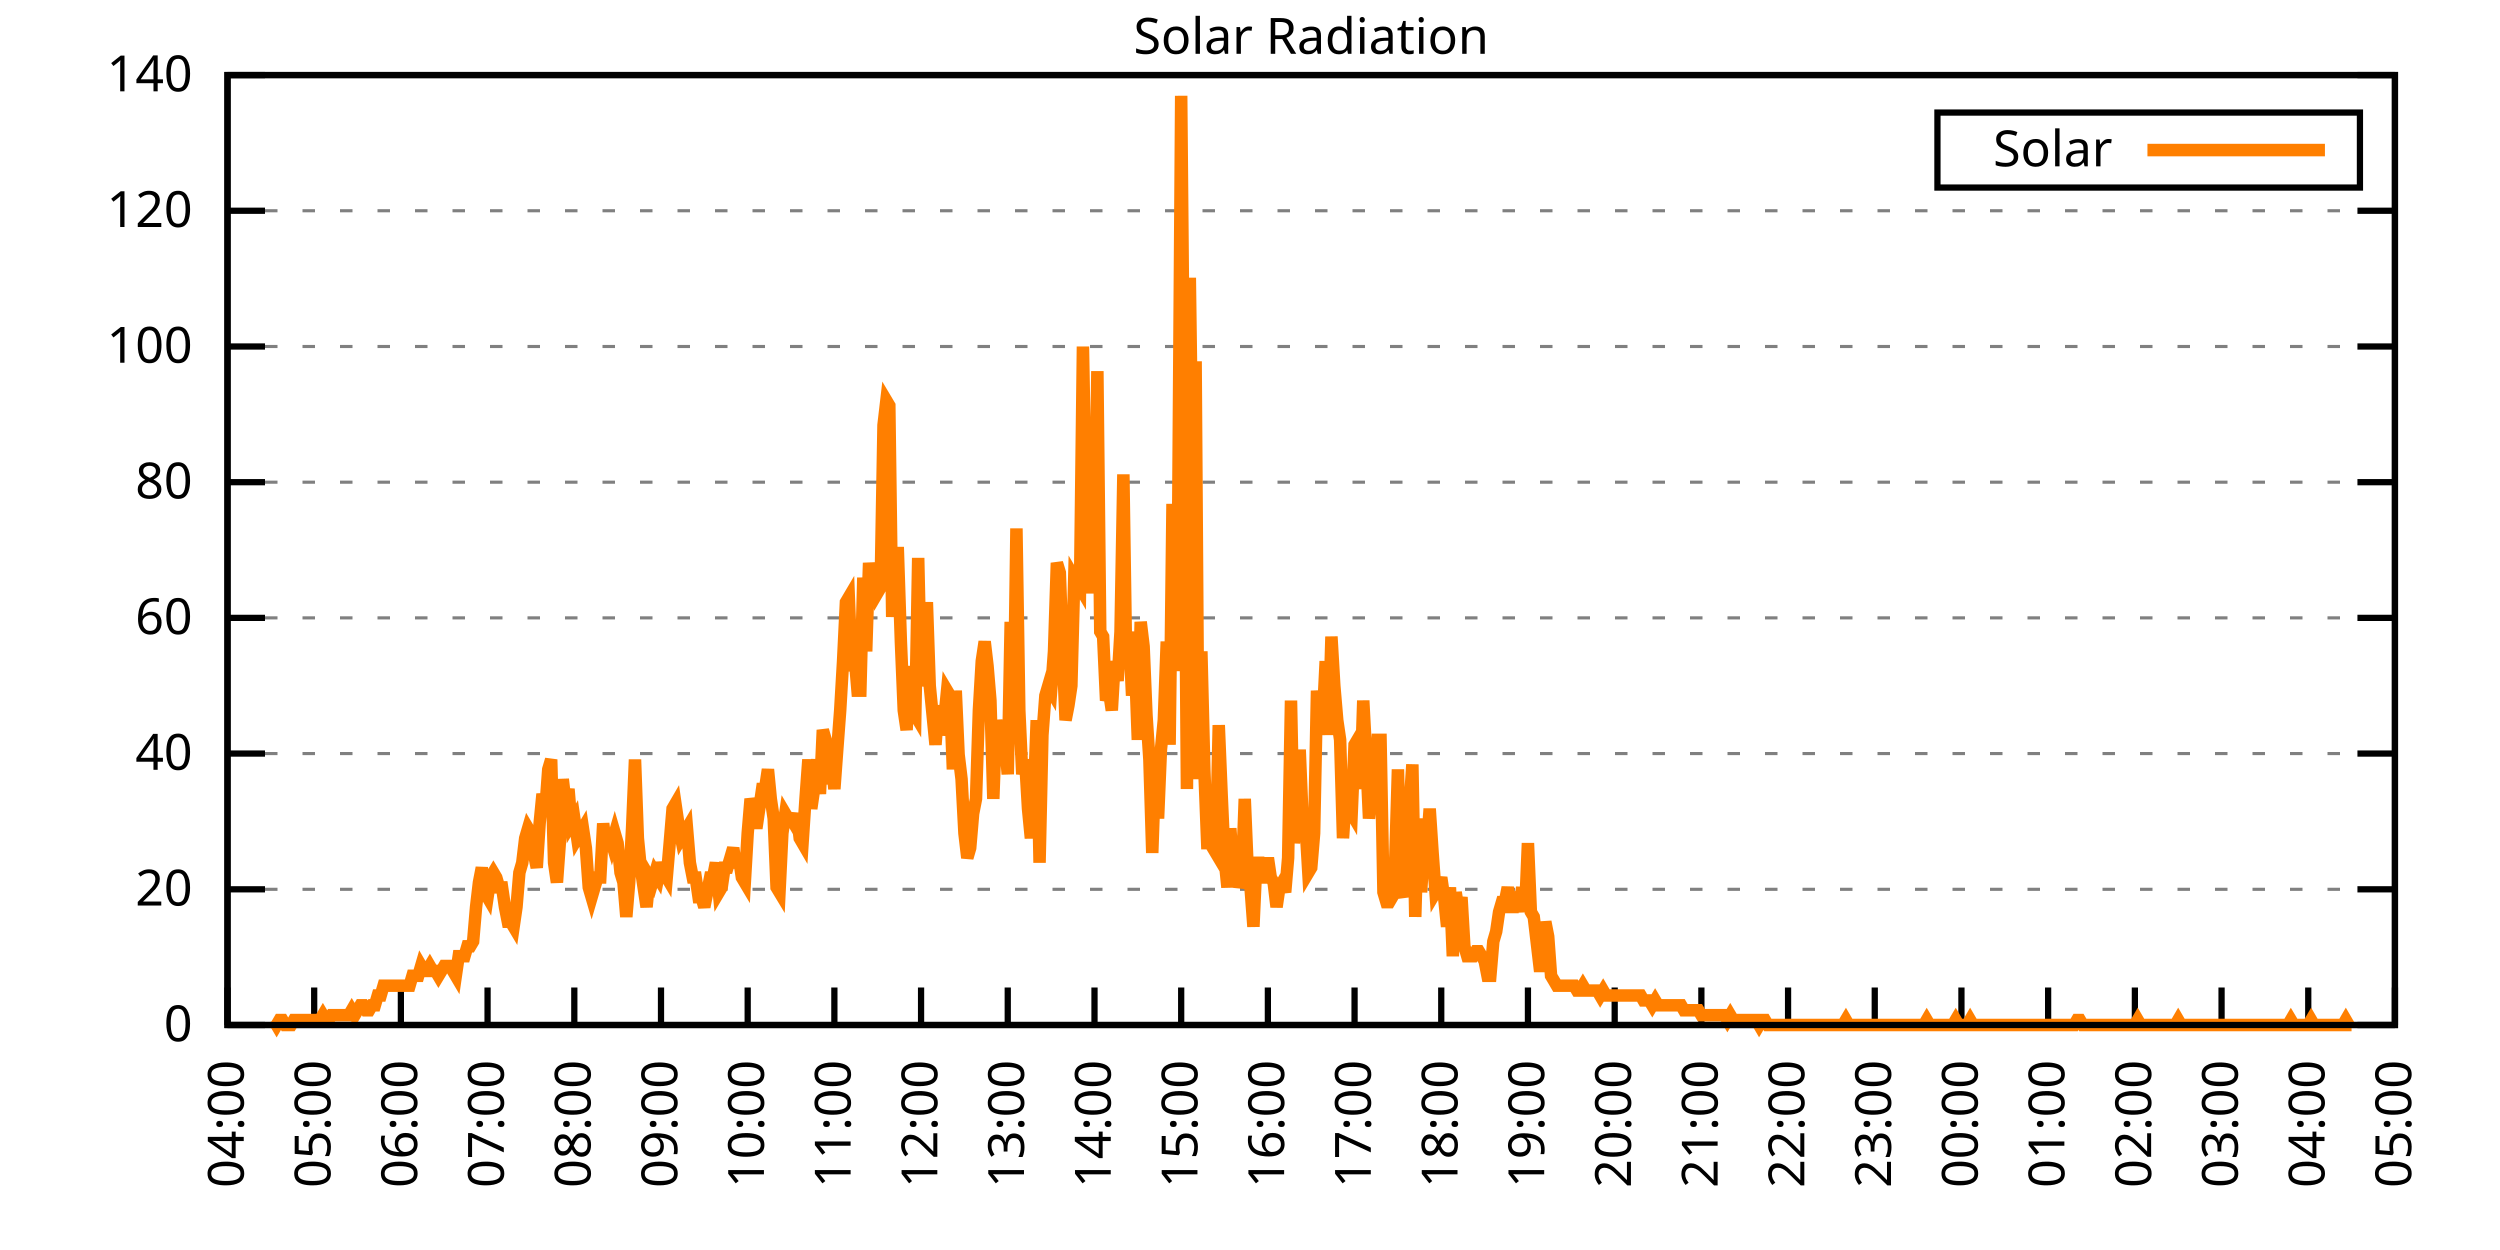
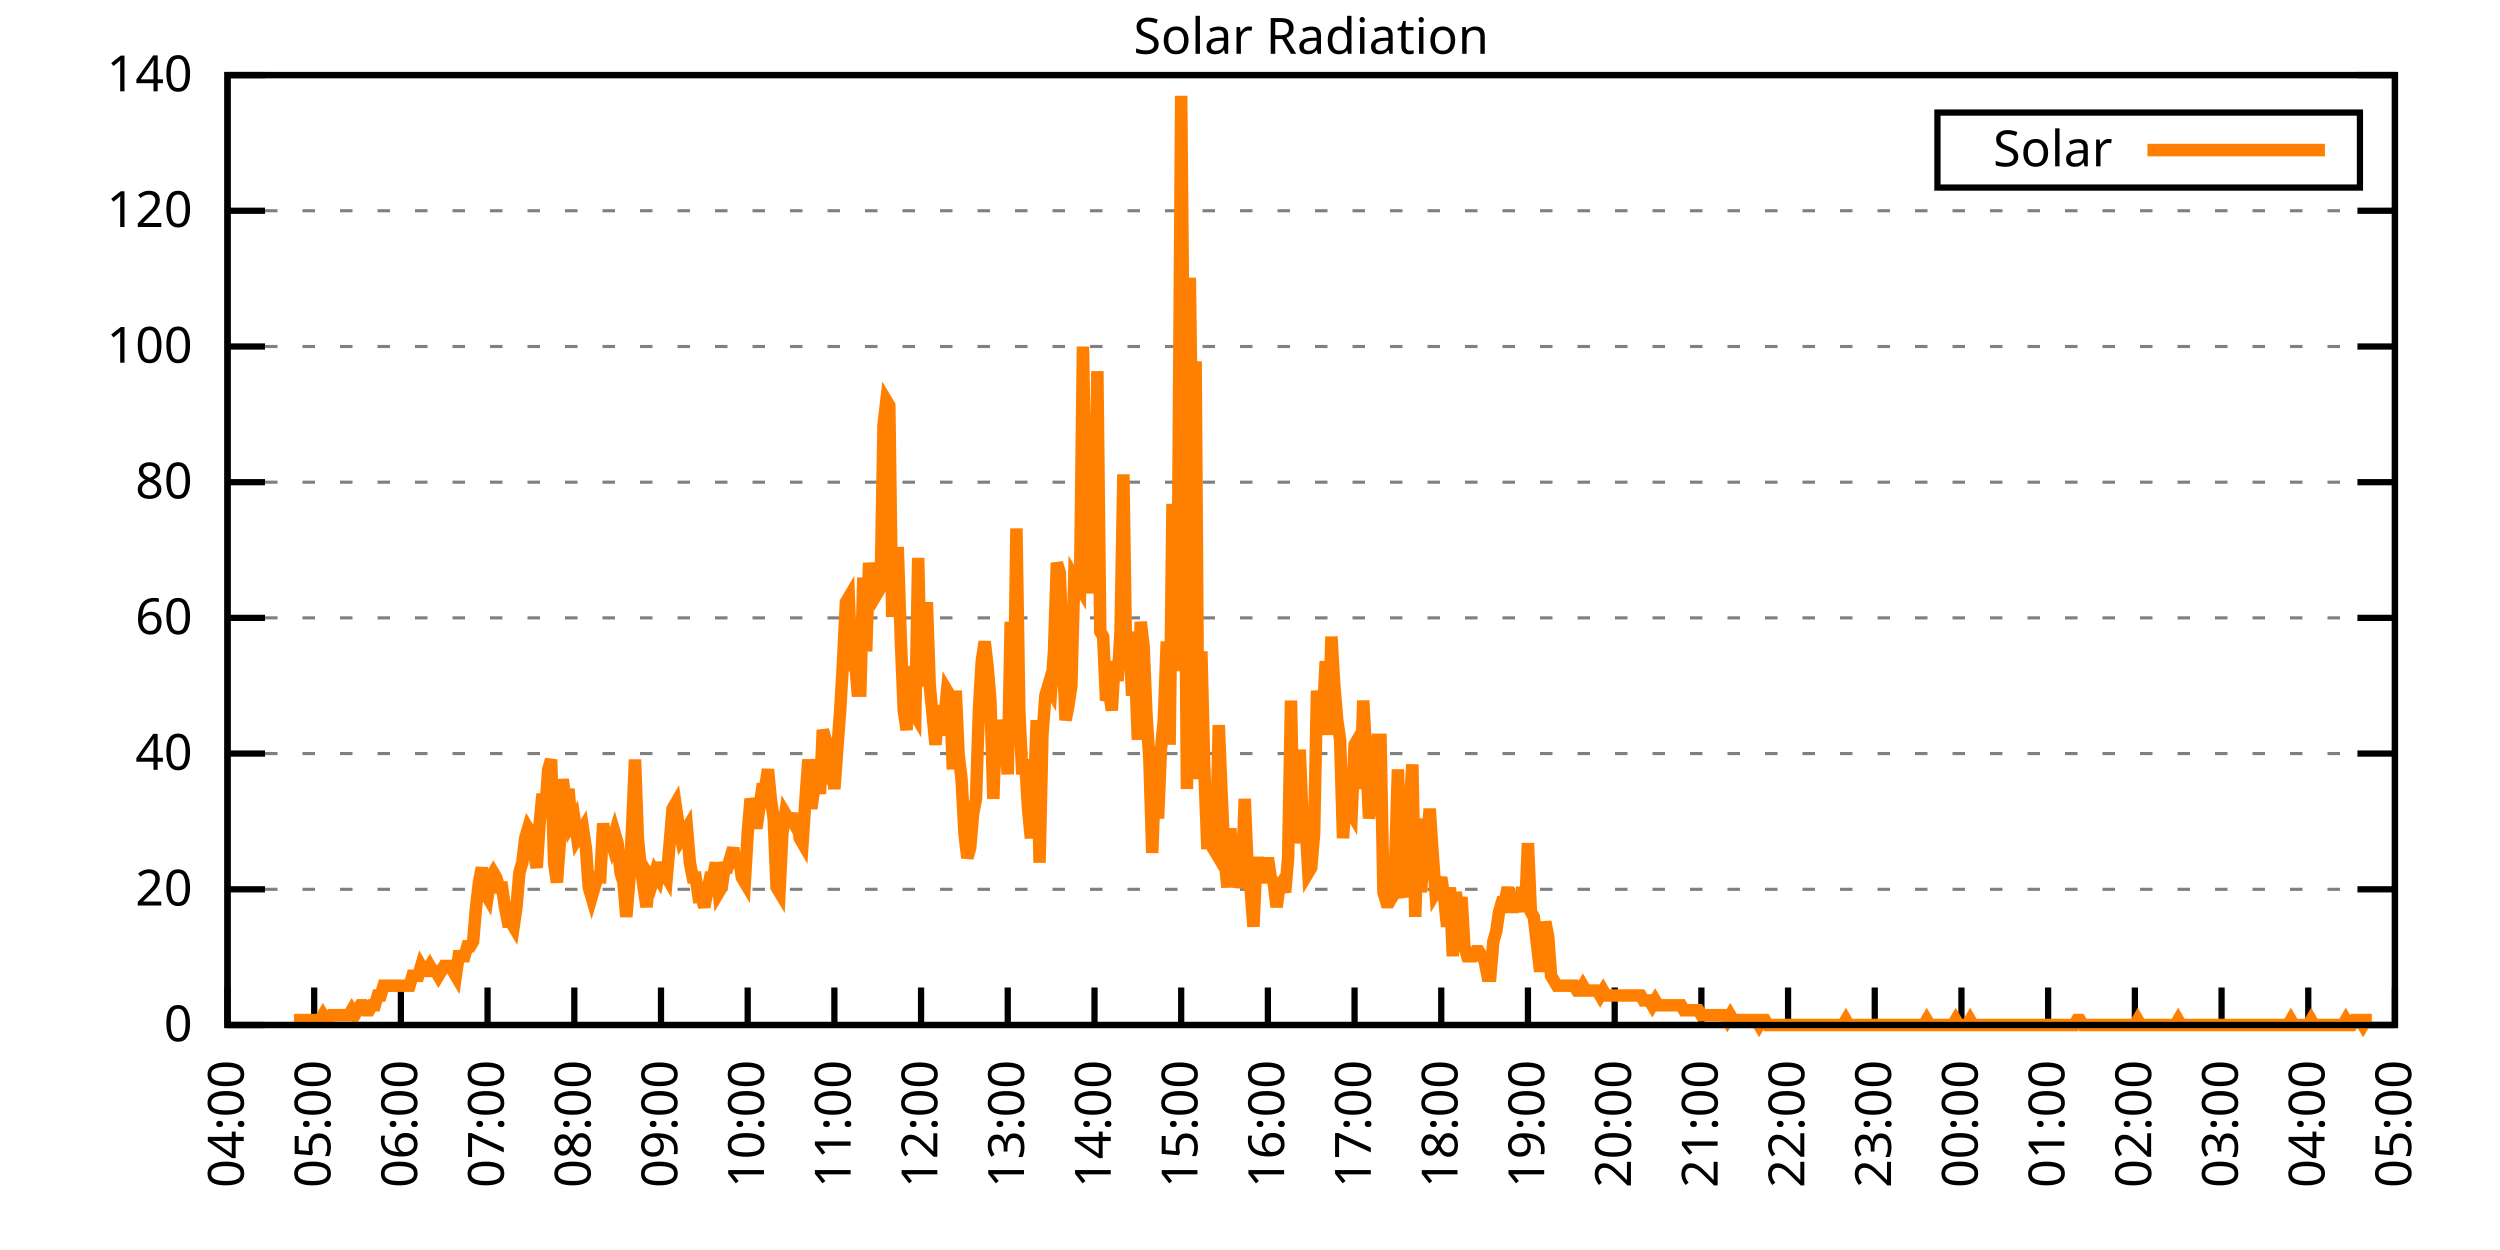
<svg xmlns="http://www.w3.org/2000/svg" xmlns:xlink="http://www.w3.org/1999/xlink" width="400" height="200" viewBox="0 0 400 200">
  <g id="gnuplot_canvas">
    <rect x="0" y="0" width="400" height="200" fill="none" />
    <defs>
      <circle id="gpDot" r="0.5" stroke-width="0.5" stroke="currentColor" />
      <path id="gpPt0" stroke-width="0.333" stroke="currentColor" d="M-1,0 h2 M0,-1 v2" />
      <path id="gpPt1" stroke-width="0.333" stroke="currentColor" d="M-1,-1 L1,1 M1,-1 L-1,1" />
      <path id="gpPt2" stroke-width="0.333" stroke="currentColor" d="M-1,0 L1,0 M0,-1 L0,1 M-1,-1 L1,1 M-1,1 L1,-1" />
      <rect id="gpPt3" stroke-width="0.333" stroke="currentColor" x="-1" y="-1" width="2" height="2" />
      <rect id="gpPt4" stroke-width="0.333" stroke="currentColor" fill="currentColor" x="-1" y="-1" width="2" height="2" />
      <circle id="gpPt5" stroke-width="0.333" stroke="currentColor" cx="0" cy="0" r="1" />
      <use xlink:href="#gpPt5" id="gpPt6" fill="currentColor" stroke="none" />
      <path id="gpPt7" stroke-width="0.333" stroke="currentColor" d="M0,-1.33 L-1.33,0.67 L1.33,0.67 z" />
      <use xlink:href="#gpPt7" id="gpPt8" fill="currentColor" stroke="none" />
      <use xlink:href="#gpPt7" id="gpPt9" stroke="currentColor" transform="rotate(180)" />
      <use xlink:href="#gpPt9" id="gpPt10" fill="currentColor" stroke="none" />
      <use xlink:href="#gpPt3" id="gpPt11" stroke="currentColor" transform="rotate(45)" />
      <use xlink:href="#gpPt11" id="gpPt12" fill="currentColor" stroke="none" />
      <path id="gpPt13" stroke-width="0.333" stroke="currentColor" d="M0,1.330 L1.265,0.411 L0.782,-1.067 L-0.782,-1.076 L-1.265,0.411 z" />
      <use xlink:href="#gpPt13" id="gpPt14" fill="currentColor" stroke="none" />
      <filter id="textbox" filterUnits="objectBoundingBox" x="0" y="0" height="1" width="1">
        <feFlood flood-color="white" flood-opacity="1" result="bgnd" />
        <feComposite in="SourceGraphic" in2="bgnd" operator="atop" />
      </filter>
      <filter id="greybox" filterUnits="objectBoundingBox" x="0" y="0" height="1" width="1">
        <feFlood flood-color="lightgrey" flood-opacity="1" result="grey" />
        <feComposite in="SourceGraphic" in2="grey" operator="atop" />
      </filter>
    </defs>
    <g fill="none" color="white" stroke="currentColor" stroke-width="1.00" stroke-linecap="butt" stroke-linejoin="miter">
</g>
    <g fill="none" color="black" stroke="currentColor" stroke-width="1.00" stroke-linecap="butt" stroke-linejoin="miter">
      <g stroke="none" shape-rendering="crispEdges">
        <polygon fill="rgb(255, 255, 255)" points="36.40,164.00 383.18,164.00 383.18,12.02 36.40,12.02 " />
      </g>
    </g>
    <g fill="none" color="black" stroke="currentColor" stroke-width="1.00" stroke-linecap="butt" stroke-linejoin="miter">
</g>
    <g fill="none" color="black" stroke="black" stroke-width="0.50" stroke-linecap="butt" stroke-linejoin="miter">
</g>
    <g fill="none" color="gray" stroke="currentColor" stroke-width="0.50" stroke-linecap="butt" stroke-linejoin="miter">
      <path stroke="gray" stroke-dasharray="2,4" class="gridline" d="M36.40,164.00 L383.19,164.00  " />
    </g>
    <g fill="none" color="gray" stroke="gray" stroke-width="1.00" stroke-linecap="butt" stroke-linejoin="miter">
</g>
    <g fill="none" color="black" stroke="currentColor" stroke-width="1.00" stroke-linecap="butt" stroke-linejoin="miter">
      <path stroke="black" d="M36.40,164.00 L42.40,164.00 M383.19,164.00 L377.19,164.00  " />
      <g transform="translate(30.80,166.60)" stroke="none" fill="black" font-family="Sans" font-size="8.00" text-anchor="end">
        <text>
          <tspan font-family="Sans"> 0</tspan>
        </text>
      </g>
    </g>
    <g fill="none" color="black" stroke="currentColor" stroke-width="1.00" stroke-linecap="butt" stroke-linejoin="miter">
</g>
    <g fill="none" color="black" stroke="black" stroke-width="0.50" stroke-linecap="butt" stroke-linejoin="miter">
</g>
    <g fill="none" color="gray" stroke="currentColor" stroke-width="0.50" stroke-linecap="butt" stroke-linejoin="miter">
      <path stroke="gray" stroke-dasharray="2,4" class="gridline" d="M36.40,142.29 L383.19,142.29  " />
    </g>
    <g fill="none" color="gray" stroke="gray" stroke-width="1.00" stroke-linecap="butt" stroke-linejoin="miter">
</g>
    <g fill="none" color="black" stroke="currentColor" stroke-width="1.00" stroke-linecap="butt" stroke-linejoin="miter">
      <path stroke="black" d="M36.40,142.29 L42.40,142.29 M383.19,142.29 L377.19,142.29  " />
      <g transform="translate(30.80,144.89)" stroke="none" fill="black" font-family="Sans" font-size="8.00" text-anchor="end">
        <text>
          <tspan font-family="Sans"> 20</tspan>
        </text>
      </g>
    </g>
    <g fill="none" color="black" stroke="currentColor" stroke-width="1.00" stroke-linecap="butt" stroke-linejoin="miter">
</g>
    <g fill="none" color="black" stroke="black" stroke-width="0.50" stroke-linecap="butt" stroke-linejoin="miter">
</g>
    <g fill="none" color="gray" stroke="currentColor" stroke-width="0.50" stroke-linecap="butt" stroke-linejoin="miter">
      <path stroke="gray" stroke-dasharray="2,4" class="gridline" d="M36.40,120.57 L383.19,120.57  " />
    </g>
    <g fill="none" color="gray" stroke="gray" stroke-width="1.00" stroke-linecap="butt" stroke-linejoin="miter">
</g>
    <g fill="none" color="black" stroke="currentColor" stroke-width="1.00" stroke-linecap="butt" stroke-linejoin="miter">
      <path stroke="black" d="M36.40,120.57 L42.40,120.57 M383.19,120.57 L377.19,120.57  " />
      <g transform="translate(30.80,123.17)" stroke="none" fill="black" font-family="Sans" font-size="8.00" text-anchor="end">
        <text>
          <tspan font-family="Sans"> 40</tspan>
        </text>
      </g>
    </g>
    <g fill="none" color="black" stroke="currentColor" stroke-width="1.00" stroke-linecap="butt" stroke-linejoin="miter">
</g>
    <g fill="none" color="black" stroke="black" stroke-width="0.50" stroke-linecap="butt" stroke-linejoin="miter">
</g>
    <g fill="none" color="gray" stroke="currentColor" stroke-width="0.50" stroke-linecap="butt" stroke-linejoin="miter">
      <path stroke="gray" stroke-dasharray="2,4" class="gridline" d="M36.40,98.86 L383.19,98.86  " />
    </g>
    <g fill="none" color="gray" stroke="gray" stroke-width="1.00" stroke-linecap="butt" stroke-linejoin="miter">
</g>
    <g fill="none" color="black" stroke="currentColor" stroke-width="1.00" stroke-linecap="butt" stroke-linejoin="miter">
      <path stroke="black" d="M36.40,98.86 L42.40,98.86 M383.19,98.86 L377.19,98.86  " />
      <g transform="translate(30.80,101.46)" stroke="none" fill="black" font-family="Sans" font-size="8.00" text-anchor="end">
        <text>
          <tspan font-family="Sans"> 60</tspan>
        </text>
      </g>
    </g>
    <g fill="none" color="black" stroke="currentColor" stroke-width="1.00" stroke-linecap="butt" stroke-linejoin="miter">
</g>
    <g fill="none" color="black" stroke="black" stroke-width="0.50" stroke-linecap="butt" stroke-linejoin="miter">
</g>
    <g fill="none" color="gray" stroke="currentColor" stroke-width="0.50" stroke-linecap="butt" stroke-linejoin="miter">
      <path stroke="gray" stroke-dasharray="2,4" class="gridline" d="M36.40,77.15 L383.19,77.15  " />
    </g>
    <g fill="none" color="gray" stroke="gray" stroke-width="1.00" stroke-linecap="butt" stroke-linejoin="miter">
</g>
    <g fill="none" color="black" stroke="currentColor" stroke-width="1.00" stroke-linecap="butt" stroke-linejoin="miter">
      <path stroke="black" d="M36.40,77.15 L42.40,77.15 M383.19,77.15 L377.19,77.15  " />
      <g transform="translate(30.80,79.75)" stroke="none" fill="black" font-family="Sans" font-size="8.00" text-anchor="end">
        <text>
          <tspan font-family="Sans"> 80</tspan>
        </text>
      </g>
    </g>
    <g fill="none" color="black" stroke="currentColor" stroke-width="1.00" stroke-linecap="butt" stroke-linejoin="miter">
</g>
    <g fill="none" color="black" stroke="black" stroke-width="0.50" stroke-linecap="butt" stroke-linejoin="miter">
</g>
    <g fill="none" color="gray" stroke="currentColor" stroke-width="0.50" stroke-linecap="butt" stroke-linejoin="miter">
      <path stroke="gray" stroke-dasharray="2,4" class="gridline" d="M36.40,55.44 L383.19,55.44  " />
    </g>
    <g fill="none" color="gray" stroke="gray" stroke-width="1.00" stroke-linecap="butt" stroke-linejoin="miter">
</g>
    <g fill="none" color="black" stroke="currentColor" stroke-width="1.00" stroke-linecap="butt" stroke-linejoin="miter">
      <path stroke="black" d="M36.40,55.44 L42.40,55.44 M383.19,55.44 L377.19,55.44  " />
      <g transform="translate(30.80,58.04)" stroke="none" fill="black" font-family="Sans" font-size="8.00" text-anchor="end">
        <text>
          <tspan font-family="Sans"> 100</tspan>
        </text>
      </g>
    </g>
    <g fill="none" color="black" stroke="currentColor" stroke-width="1.00" stroke-linecap="butt" stroke-linejoin="miter">
</g>
    <g fill="none" color="black" stroke="black" stroke-width="0.50" stroke-linecap="butt" stroke-linejoin="miter">
</g>
    <g fill="none" color="gray" stroke="currentColor" stroke-width="0.50" stroke-linecap="butt" stroke-linejoin="miter">
      <path stroke="gray" stroke-dasharray="2,4" class="gridline" d="M36.40,33.72 L383.19,33.72  " />
    </g>
    <g fill="none" color="gray" stroke="gray" stroke-width="1.00" stroke-linecap="butt" stroke-linejoin="miter">
</g>
    <g fill="none" color="black" stroke="currentColor" stroke-width="1.00" stroke-linecap="butt" stroke-linejoin="miter">
      <path stroke="black" d="M36.40,33.72 L42.40,33.72 M383.19,33.72 L377.19,33.72  " />
      <g transform="translate(30.80,36.32)" stroke="none" fill="black" font-family="Sans" font-size="8.00" text-anchor="end">
        <text>
          <tspan font-family="Sans"> 120</tspan>
        </text>
      </g>
    </g>
    <g fill="none" color="black" stroke="currentColor" stroke-width="1.00" stroke-linecap="butt" stroke-linejoin="miter">
</g>
    <g fill="none" color="black" stroke="black" stroke-width="0.50" stroke-linecap="butt" stroke-linejoin="miter">
</g>
    <g fill="none" color="gray" stroke="currentColor" stroke-width="0.50" stroke-linecap="butt" stroke-linejoin="miter">
      <path stroke="gray" stroke-dasharray="2,4" class="gridline" d="M36.40,12.01 L383.19,12.01  " />
    </g>
    <g fill="none" color="gray" stroke="gray" stroke-width="1.00" stroke-linecap="butt" stroke-linejoin="miter">
</g>
    <g fill="none" color="black" stroke="currentColor" stroke-width="1.00" stroke-linecap="butt" stroke-linejoin="miter">
      <path stroke="black" d="M36.40,12.01 L42.40,12.01 M383.19,12.01 L377.19,12.01  " />
      <g transform="translate(30.80,14.61)" stroke="none" fill="black" font-family="Sans" font-size="8.00" text-anchor="end">
        <text>
          <tspan font-family="Sans"> 140</tspan>
        </text>
      </g>
    </g>
    <g fill="none" color="black" stroke="currentColor" stroke-width="1.00" stroke-linecap="butt" stroke-linejoin="miter">
      <path stroke="black" d="M36.40,164.00 L36.40,158.00  " />
      <g transform="translate(39.00,169.60) rotate(270.00)" stroke="none" fill="black" font-family="Sans" font-size="8.00" text-anchor="end">
        <text>
          <tspan font-family="Sans">04:00</tspan>
        </text>
      </g>
    </g>
    <g fill="none" color="black" stroke="currentColor" stroke-width="1.00" stroke-linecap="butt" stroke-linejoin="miter">
      <path stroke="black" d="M50.27,164.00 L50.27,158.00  " />
      <g transform="translate(52.87,169.60) rotate(270.00)" stroke="none" fill="black" font-family="Sans" font-size="8.00" text-anchor="end">
        <text>
          <tspan font-family="Sans">05:00</tspan>
        </text>
      </g>
    </g>
    <g fill="none" color="black" stroke="currentColor" stroke-width="1.00" stroke-linecap="butt" stroke-linejoin="miter">
      <path stroke="black" d="M64.14,164.00 L64.14,158.00  " />
      <g transform="translate(66.74,169.60) rotate(270.00)" stroke="none" fill="black" font-family="Sans" font-size="8.00" text-anchor="end">
        <text>
          <tspan font-family="Sans">06:00</tspan>
        </text>
      </g>
    </g>
    <g fill="none" color="black" stroke="currentColor" stroke-width="1.00" stroke-linecap="butt" stroke-linejoin="miter">
      <path stroke="black" d="M78.01,164.00 L78.01,158.00  " />
      <g transform="translate(80.61,169.60) rotate(270.00)" stroke="none" fill="black" font-family="Sans" font-size="8.00" text-anchor="end">
        <text>
          <tspan font-family="Sans">07:00</tspan>
        </text>
      </g>
    </g>
    <g fill="none" color="black" stroke="currentColor" stroke-width="1.00" stroke-linecap="butt" stroke-linejoin="miter">
      <path stroke="black" d="M91.89,164.00 L91.89,158.00  " />
      <g transform="translate(94.49,169.60) rotate(270.00)" stroke="none" fill="black" font-family="Sans" font-size="8.00" text-anchor="end">
        <text>
          <tspan font-family="Sans">08:00</tspan>
        </text>
      </g>
    </g>
    <g fill="none" color="black" stroke="currentColor" stroke-width="1.00" stroke-linecap="butt" stroke-linejoin="miter">
      <path stroke="black" d="M105.76,164.00 L105.76,158.00  " />
      <g transform="translate(108.36,169.60) rotate(270.00)" stroke="none" fill="black" font-family="Sans" font-size="8.00" text-anchor="end">
        <text>
          <tspan font-family="Sans">09:00</tspan>
        </text>
      </g>
    </g>
    <g fill="none" color="black" stroke="currentColor" stroke-width="1.00" stroke-linecap="butt" stroke-linejoin="miter">
      <path stroke="black" d="M119.63,164.00 L119.63,158.00  " />
      <g transform="translate(122.23,169.60) rotate(270.00)" stroke="none" fill="black" font-family="Sans" font-size="8.00" text-anchor="end">
        <text>
          <tspan font-family="Sans">10:00</tspan>
        </text>
      </g>
    </g>
    <g fill="none" color="black" stroke="currentColor" stroke-width="1.00" stroke-linecap="butt" stroke-linejoin="miter">
      <path stroke="black" d="M133.50,164.00 L133.50,158.00  " />
      <g transform="translate(136.10,169.60) rotate(270.00)" stroke="none" fill="black" font-family="Sans" font-size="8.00" text-anchor="end">
        <text>
          <tspan font-family="Sans">11:00</tspan>
        </text>
      </g>
    </g>
    <g fill="none" color="black" stroke="currentColor" stroke-width="1.00" stroke-linecap="butt" stroke-linejoin="miter">
      <path stroke="black" d="M147.37,164.00 L147.37,158.00  " />
      <g transform="translate(149.97,169.60) rotate(270.00)" stroke="none" fill="black" font-family="Sans" font-size="8.00" text-anchor="end">
        <text>
          <tspan font-family="Sans">12:00</tspan>
        </text>
      </g>
    </g>
    <g fill="none" color="black" stroke="currentColor" stroke-width="1.00" stroke-linecap="butt" stroke-linejoin="miter">
      <path stroke="black" d="M161.24,164.00 L161.24,158.00  " />
      <g transform="translate(163.84,169.60) rotate(270.00)" stroke="none" fill="black" font-family="Sans" font-size="8.00" text-anchor="end">
        <text>
          <tspan font-family="Sans">13:00</tspan>
        </text>
      </g>
    </g>
    <g fill="none" color="black" stroke="currentColor" stroke-width="1.00" stroke-linecap="butt" stroke-linejoin="miter">
      <path stroke="black" d="M175.12,164.00 L175.12,158.00  " />
      <g transform="translate(177.72,169.60) rotate(270.00)" stroke="none" fill="black" font-family="Sans" font-size="8.00" text-anchor="end">
        <text>
          <tspan font-family="Sans">14:00</tspan>
        </text>
      </g>
    </g>
    <g fill="none" color="black" stroke="currentColor" stroke-width="1.00" stroke-linecap="butt" stroke-linejoin="miter">
      <path stroke="black" d="M188.99,164.00 L188.99,158.00  " />
      <g transform="translate(191.59,169.60) rotate(270.00)" stroke="none" fill="black" font-family="Sans" font-size="8.00" text-anchor="end">
        <text>
          <tspan font-family="Sans">15:00</tspan>
        </text>
      </g>
    </g>
    <g fill="none" color="black" stroke="currentColor" stroke-width="1.00" stroke-linecap="butt" stroke-linejoin="miter">
      <path stroke="black" d="M202.86,164.00 L202.86,158.00  " />
      <g transform="translate(205.46,169.60) rotate(270.00)" stroke="none" fill="black" font-family="Sans" font-size="8.00" text-anchor="end">
        <text>
          <tspan font-family="Sans">16:00</tspan>
        </text>
      </g>
    </g>
    <g fill="none" color="black" stroke="currentColor" stroke-width="1.00" stroke-linecap="butt" stroke-linejoin="miter">
      <path stroke="black" d="M216.73,164.00 L216.73,158.00  " />
      <g transform="translate(219.33,169.60) rotate(270.00)" stroke="none" fill="black" font-family="Sans" font-size="8.00" text-anchor="end">
        <text>
          <tspan font-family="Sans">17:00</tspan>
        </text>
      </g>
    </g>
    <g fill="none" color="black" stroke="currentColor" stroke-width="1.00" stroke-linecap="butt" stroke-linejoin="miter">
      <path stroke="black" d="M230.60,164.00 L230.60,158.00  " />
      <g transform="translate(233.20,169.60) rotate(270.00)" stroke="none" fill="black" font-family="Sans" font-size="8.00" text-anchor="end">
        <text>
          <tspan font-family="Sans">18:00</tspan>
        </text>
      </g>
    </g>
    <g fill="none" color="black" stroke="currentColor" stroke-width="1.00" stroke-linecap="butt" stroke-linejoin="miter">
      <path stroke="black" d="M244.47,164.00 L244.47,158.00  " />
      <g transform="translate(247.07,169.60) rotate(270.00)" stroke="none" fill="black" font-family="Sans" font-size="8.00" text-anchor="end">
        <text>
          <tspan font-family="Sans">19:00</tspan>
        </text>
      </g>
    </g>
    <g fill="none" color="black" stroke="currentColor" stroke-width="1.00" stroke-linecap="butt" stroke-linejoin="miter">
      <path stroke="black" d="M258.35,164.00 L258.35,158.00  " />
      <g transform="translate(260.95,169.60) rotate(270.00)" stroke="none" fill="black" font-family="Sans" font-size="8.00" text-anchor="end">
        <text>
          <tspan font-family="Sans">20:00</tspan>
        </text>
      </g>
    </g>
    <g fill="none" color="black" stroke="currentColor" stroke-width="1.00" stroke-linecap="butt" stroke-linejoin="miter">
      <path stroke="black" d="M272.22,164.00 L272.22,158.00  " />
      <g transform="translate(274.82,169.60) rotate(270.00)" stroke="none" fill="black" font-family="Sans" font-size="8.00" text-anchor="end">
        <text>
          <tspan font-family="Sans">21:00</tspan>
        </text>
      </g>
    </g>
    <g fill="none" color="black" stroke="currentColor" stroke-width="1.00" stroke-linecap="butt" stroke-linejoin="miter">
      <path stroke="black" d="M286.09,164.00 L286.09,158.00  " />
      <g transform="translate(288.69,169.60) rotate(270.00)" stroke="none" fill="black" font-family="Sans" font-size="8.00" text-anchor="end">
        <text>
          <tspan font-family="Sans">22:00</tspan>
        </text>
      </g>
    </g>
    <g fill="none" color="black" stroke="currentColor" stroke-width="1.00" stroke-linecap="butt" stroke-linejoin="miter">
      <path stroke="black" d="M299.96,164.00 L299.96,158.00  " />
      <g transform="translate(302.56,169.60) rotate(270.00)" stroke="none" fill="black" font-family="Sans" font-size="8.00" text-anchor="end">
        <text>
          <tspan font-family="Sans">23:00</tspan>
        </text>
      </g>
    </g>
    <g fill="none" color="black" stroke="currentColor" stroke-width="1.00" stroke-linecap="butt" stroke-linejoin="miter">
      <path stroke="black" d="M313.83,164.00 L313.83,158.00  " />
      <g transform="translate(316.43,169.60) rotate(270.00)" stroke="none" fill="black" font-family="Sans" font-size="8.00" text-anchor="end">
        <text>
          <tspan font-family="Sans">00:00</tspan>
        </text>
      </g>
    </g>
    <g fill="none" color="black" stroke="currentColor" stroke-width="1.00" stroke-linecap="butt" stroke-linejoin="miter">
      <path stroke="black" d="M327.70,164.00 L327.70,158.00  " />
      <g transform="translate(330.30,169.60) rotate(270.00)" stroke="none" fill="black" font-family="Sans" font-size="8.00" text-anchor="end">
        <text>
          <tspan font-family="Sans">01:00</tspan>
        </text>
      </g>
    </g>
    <g fill="none" color="black" stroke="currentColor" stroke-width="1.00" stroke-linecap="butt" stroke-linejoin="miter">
      <path stroke="black" d="M341.58,164.00 L341.58,158.00  " />
      <g transform="translate(344.18,169.60) rotate(270.00)" stroke="none" fill="black" font-family="Sans" font-size="8.00" text-anchor="end">
        <text>
          <tspan font-family="Sans">02:00</tspan>
        </text>
      </g>
    </g>
    <g fill="none" color="black" stroke="currentColor" stroke-width="1.00" stroke-linecap="butt" stroke-linejoin="miter">
      <path stroke="black" d="M355.45,164.00 L355.45,158.00  " />
      <g transform="translate(358.05,169.60) rotate(270.00)" stroke="none" fill="black" font-family="Sans" font-size="8.00" text-anchor="end">
        <text>
          <tspan font-family="Sans">03:00</tspan>
        </text>
      </g>
    </g>
    <g fill="none" color="black" stroke="currentColor" stroke-width="1.00" stroke-linecap="butt" stroke-linejoin="miter">
      <path stroke="black" d="M369.32,164.00 L369.32,158.00  " />
      <g transform="translate(371.92,169.60) rotate(270.00)" stroke="none" fill="black" font-family="Sans" font-size="8.00" text-anchor="end">
        <text>
          <tspan font-family="Sans">04:00</tspan>
        </text>
      </g>
    </g>
    <g fill="none" color="black" stroke="currentColor" stroke-width="1.00" stroke-linecap="butt" stroke-linejoin="miter">
      <path stroke="black" d="M383.19,164.00 L383.19,158.00  " />
      <g transform="translate(385.79,169.60) rotate(270.00)" stroke="none" fill="black" font-family="Sans" font-size="8.00" text-anchor="end">
        <text>
          <tspan font-family="Sans">05:00</tspan>
        </text>
      </g>
    </g>
    <g fill="none" color="black" stroke="currentColor" stroke-width="1.00" stroke-linecap="butt" stroke-linejoin="miter">
</g>
    <g fill="none" color="black" stroke="currentColor" stroke-width="1.00" stroke-linecap="butt" stroke-linejoin="miter">
      <path stroke="black" d="M36.40,12.01 L36.40,164.00 L383.19,164.00 L383.19,12.01 L36.40,12.01 Z  " />
    </g>
    <g fill="none" color="black" stroke="currentColor" stroke-width="1.00" stroke-linecap="butt" stroke-linejoin="miter">
</g>
    <g fill="none" color="black" stroke="currentColor" stroke-width="1.00" stroke-linecap="butt" stroke-linejoin="miter">
      <path stroke="black" d="M309.99,30.01 L309.99,18.01 L377.59,18.01 L377.59,30.01 L309.99,30.01 Z  " />
    </g>
    <g id="Solar_Radiation_plot_1">
      <g fill="none" color="white" stroke="black" stroke-width="2.00" stroke-linecap="butt" stroke-linejoin="miter">
</g>
      <g fill="none" color="black" stroke="currentColor" stroke-width="2.00" stroke-linecap="butt" stroke-linejoin="miter">
        <g transform="translate(337.99,26.61)" stroke="none" fill="black" font-family="Sans" font-size="8.00" text-anchor="end">
          <text>
            <tspan font-family="Sans">Solar</tspan>
          </text>
        </g>
      </g>
      <g fill="none" color="black" stroke="currentColor" stroke-width="2.00" stroke-linecap="butt" stroke-linejoin="miter">
-         <path stroke="rgb(255, 127,   0)" d="M343.59,24.01 L371.99,24.01 M43.80,163.21 L44.26,164.00 L44.72,163.21 L45.19,163.21 L45.65,164.00 L46.11,164.00   L46.57,164.00 L47.03,163.21 L47.50,163.21 L47.96,163.21 L48.42,163.21 L48.88,163.21 L49.35,163.21 L49.81,163.21   L50.27,163.21 L50.73,163.21 L51.20,163.21 L51.66,162.43 L52.12,163.21 L52.58,163.21 L53.05,162.43 L53.51,162.43   L53.97,162.43 L54.43,162.43 L54.90,162.43 L55.36,162.43 L55.82,162.43 L56.28,161.64 L56.75,162.43 L57.21,161.64   L57.67,160.85 L58.13,160.85 L58.59,161.64 L59.06,161.64 L59.52,160.85 L59.98,160.85 L60.44,159.28 L60.91,159.28   L61.37,157.71 L61.83,157.71 L62.29,157.71 L62.76,157.71 L63.22,157.71 L63.68,157.71 L64.14,157.71 L64.61,157.71   L65.07,157.71 L65.53,157.71 L65.99,156.13 L66.46,156.13 L66.92,156.13 L67.38,154.56 L67.84,155.35 L68.30,155.35   L68.77,154.56 L69.23,155.35 L69.69,155.35 L70.15,156.13 L70.62,155.35 L71.08,154.56 L71.54,154.56 L72.00,154.56   L72.47,155.35 L72.93,156.13 L73.39,152.99 L73.85,152.99 L74.32,152.99 L74.78,151.41 L75.24,151.41 L75.70,150.63   L76.17,145.12 L76.63,141.19 L77.09,138.83 L77.55,142.76 L78.01,143.55 L78.48,140.40 L78.94,139.62 L79.40,140.40   L79.86,141.98 L80.33,141.98 L80.79,145.12 L81.25,147.48 L81.71,147.48 L82.18,148.27 L82.64,145.12 L83.10,139.62   L83.56,138.04 L84.03,134.11 L84.49,132.54 L84.95,133.32 L85.41,136.47 L85.88,138.83 L86.34,131.75 L86.80,127.03   L87.26,129.39 L87.72,123.10 L88.19,121.52 L88.65,138.04 L89.11,141.19 L89.57,134.90 L90.04,124.67 L90.50,128.60   L90.96,126.24 L91.42,131.75 L91.89,130.96 L92.35,134.11 L92.81,133.32 L93.27,132.54 L93.74,135.68 L94.20,141.98   L94.66,143.55 L95.12,141.98 L95.59,140.40 L96.05,140.40 L96.51,131.75 L96.97,135.68 L97.44,133.32 L97.90,134.90   L98.36,133.32 L98.82,134.90 L99.28,139.62 L99.75,141.19 L100.21,146.70 L100.67,141.19 L101.13,132.54 L101.60,121.52   L102.06,134.11 L102.52,138.83 L102.98,141.98 L103.45,145.12 L103.91,140.40 L104.37,141.19 L104.83,139.62 L105.30,140.40   L105.76,138.04 L106.22,139.62 L106.68,140.40 L107.15,134.90 L107.61,129.39 L108.07,128.60 L108.53,131.75 L108.99,134.11   L109.46,133.32 L109.92,132.54 L110.38,138.04 L110.84,140.40 L111.31,140.40 L111.77,143.55 L112.23,143.55 L112.69,145.12   L113.16,142.76 L113.62,140.40 L114.08,140.40 L114.54,138.04 L115.01,142.76 L115.47,141.98 L115.93,138.83 L116.39,138.83   L116.86,137.26 L117.32,135.68 L117.78,138.83 L118.24,137.26 L118.70,140.40 L119.17,141.19 L119.63,133.32 L120.09,127.82   L120.55,129.39 L121.02,132.54 L121.48,129.39 L121.94,126.24 L122.40,126.24 L122.87,123.10 L123.33,127.82 L123.79,130.96   L124.25,141.98 L124.72,142.76 L125.18,133.32 L125.64,130.18 L126.10,130.96 L126.57,130.96 L127.03,131.75 L127.49,130.18   L127.95,134.11 L128.41,134.90 L128.88,127.82 L129.34,121.52 L129.80,129.39 L130.26,126.24 L130.73,121.52 L131.19,127.03   L131.65,116.80 L132.11,118.38 L132.58,125.46 L133.04,121.52 L133.50,126.24 L133.96,119.95 L134.43,113.66 L134.89,105.79   L135.35,96.35 L135.81,95.57 L136.28,107.37 L136.74,105.01 L137.20,110.51 L137.66,110.51 L138.13,92.42 L138.59,104.22   L139.05,90.06 L139.51,93.99 L139.97,91.63 L140.44,94.78 L140.90,93.99 L141.36,68.04 L141.82,64.10 L142.29,64.89   L142.75,98.71 L143.21,88.49 L143.67,88.49 L144.14,102.65 L144.60,113.66 L145.06,116.80 L145.52,106.58 L145.99,113.66   L146.45,114.44 L146.91,89.27 L147.37,109.73 L147.84,107.37 L148.30,96.35 L148.76,109.73 L149.22,114.44 L149.68,119.16   L150.15,112.87 L150.61,117.59 L151.07,115.23 L151.53,110.51 L152.00,111.30 L152.46,123.10 L152.92,110.51 L153.38,120.74   L153.85,124.67 L154.31,133.32 L154.77,137.26 L155.23,135.68 L155.70,130.18 L156.16,127.82 L156.62,113.66 L157.08,105.79   L157.55,102.65 L158.01,106.58 L158.47,112.09 L158.93,127.82 L159.39,115.23 L159.86,118.38 L160.32,118.38 L160.78,118.38   L161.24,123.88 L161.71,99.50 L162.17,116.80 L162.63,84.55 L163.09,113.66 L163.56,123.88 L164.02,121.52 L164.48,129.39   L164.94,134.11 L165.41,127.82 L165.87,115.23 L166.33,138.04 L166.79,117.59 L167.26,111.30 L167.72,109.73 L168.18,110.51   L168.64,104.22 L169.10,90.06 L169.57,91.63 L170.03,104.22 L170.49,115.23 L170.95,112.87 L171.42,109.73 L171.88,92.42   L172.34,93.21 L172.80,93.99 L173.27,55.45 L173.73,80.62 L174.19,92.42 L174.65,94.78 L175.12,92.42 L175.58,59.38   L176.04,101.07 L176.50,101.86 L176.97,112.09 L177.43,110.51 L177.89,113.66 L178.35,105.79 L178.82,108.94 L179.28,101.07   L179.74,75.90 L180.20,106.58 L180.66,101.07 L181.13,111.30 L181.59,105.79 L182.05,118.38 L182.51,99.50 L182.98,103.43   L183.44,114.44 L183.90,121.52 L184.36,136.47 L184.83,123.10 L185.29,130.96 L185.75,119.95 L186.21,115.23 L186.68,102.65   L187.14,119.16 L187.60,80.62 L188.06,107.37 L188.53,79.83 L188.99,15.33 L189.45,66.46 L189.91,126.24 L190.37,44.44   L190.84,79.05 L191.30,57.81 L191.76,124.67 L192.22,104.22 L192.69,123.10 L193.15,134.90 L193.61,134.90 L194.07,135.68   L194.54,136.47 L195.00,116.02 L195.46,127.03 L195.92,137.26 L196.39,141.98 L196.85,132.54 L197.31,138.83 L197.77,135.68   L198.24,141.98 L198.70,140.40 L199.16,127.82 L199.62,138.83 L200.08,141.98 L200.55,148.27 L201.01,138.04 L201.47,138.04   L201.93,140.40 L202.40,140.40 L202.86,137.26 L203.32,140.40 L203.78,141.19 L204.25,145.12 L204.71,141.98 L205.17,141.19   L205.63,142.76 L206.10,137.26 L206.56,112.09 L207.02,134.90 L207.48,130.18 L207.95,119.95 L208.41,130.96 L208.87,131.75   L209.33,139.62 L209.80,138.83 L210.26,133.32 L210.72,110.51 L211.18,115.23 L211.64,115.23 L212.11,105.79 L212.57,117.59   L213.03,101.86 L213.49,109.73 L213.96,115.23 L214.42,118.38 L214.88,134.11 L215.34,127.03 L215.81,129.39 L216.27,130.18   L216.73,119.16 L217.19,118.38 L217.66,126.24 L218.12,112.09 L218.58,120.74 L219.04,130.96 L219.51,126.24 L219.97,127.82   L220.43,118.38 L220.89,118.38 L221.35,142.76 L221.82,144.34 L222.28,144.34 L222.74,143.55 L223.20,138.83 L223.67,123.10   L224.13,141.98 L224.59,143.55 L225.05,126.24 L225.52,129.39 L225.98,122.31 L226.44,146.70 L226.90,130.96 L227.37,142.76   L227.83,135.68 L228.29,135.68 L228.75,129.39 L229.22,136.47 L229.68,142.76 L230.14,141.98 L230.60,140.40 L231.06,143.55   L231.53,148.27 L231.99,141.98 L232.45,152.99 L232.91,142.76 L233.38,145.91 L233.84,143.55 L234.30,151.41 L234.76,152.99   L235.23,152.99 L235.69,152.99 L236.15,152.20 L236.61,152.20 L237.08,152.99 L237.54,153.77 L238.00,156.13 L238.46,156.13   L238.93,150.63 L239.39,149.05 L239.85,145.91 L240.31,144.34 L240.77,144.34 L241.24,141.98 L241.70,145.12 L242.16,145.12   L242.62,142.76 L243.09,145.12 L243.55,141.98 L244.01,145.91 L244.47,134.90 L244.94,145.91 L245.40,146.70 L245.86,150.63   L246.32,154.56 L246.79,154.56 L247.25,147.48 L247.71,149.84 L248.17,156.13 L248.64,156.92 L249.10,157.71 L249.56,157.71   L250.02,157.71 L250.49,157.71 L250.95,157.71 L251.41,157.71 L251.87,157.71 L252.33,158.49 L252.80,158.49 L253.26,157.71   L253.72,158.49 L254.18,158.49 L254.65,158.49 L255.11,158.49 L255.57,158.49 L256.03,159.28 L256.50,158.49 L256.96,159.28   L257.42,159.28 L257.88,159.28 L258.35,159.28 L258.81,159.28 L259.27,159.28 L259.73,159.28 L260.20,159.28 L260.66,159.28   L261.12,159.28 L261.58,159.28 L262.04,159.28 L262.51,159.28 L262.97,160.07 L263.43,160.07 L263.89,160.07 L264.36,160.85   L264.82,160.07 L265.28,160.85 L265.74,160.85 L266.21,160.85 L266.67,160.85 L267.13,160.85 L267.59,160.85 L268.06,160.85   L268.52,160.85 L268.98,160.85 L269.44,161.64 L269.91,161.64 L270.37,161.64 L270.83,161.64 L271.29,161.64 L271.75,161.64   L272.22,162.43 L272.68,162.43 L273.14,162.43 L273.60,162.43 L274.07,162.43 L274.53,162.43 L274.99,162.43 L275.45,162.43   L275.92,162.43 L276.38,163.21 L276.84,162.43 L277.30,163.21 L277.77,163.21 L278.23,163.21 L278.69,163.21 L279.15,163.21   L279.62,163.21 L280.08,163.21 L280.54,163.21 L281.00,163.21 L281.46,164.00 L281.93,163.21 L282.39,163.21 L282.85,164.00   L283.31,164.00 L283.78,164.00 L284.24,164.00 L284.70,164.00 L285.16,164.00 L285.63,164.00 L286.09,164.00 L286.55,164.00   L287.01,164.00 L287.48,164.00 L287.94,164.00 L288.40,164.00 L288.86,164.00 L289.33,164.00 L289.79,164.00 L290.25,164.00   L290.71,164.00 L291.18,164.00 L291.64,164.00 L292.10,164.00 L292.56,164.00 L293.02,164.00 L293.49,164.00 L293.95,164.00   L294.41,164.00 L294.87,164.00 L295.34,163.21 L295.80,164.00 L296.26,164.00 L296.72,164.00 L297.19,164.00 L297.65,164.00   L298.11,164.00 L298.57,164.00 L299.04,164.00 L299.50,164.00 L299.96,164.00 L300.42,164.00 L300.89,164.00 L301.35,164.00   L301.81,164.00 L302.27,164.00 L302.73,164.00 L303.20,164.00 L303.66,164.00 L304.12,164.00 L304.58,164.00 L305.05,164.00   L305.51,164.00 L305.97,164.00 L306.43,164.00 L306.90,164.00 L307.36,164.00 L307.82,164.00 L308.28,163.21 L308.75,164.00   L309.21,164.00 L309.67,164.00 L310.13,164.00 L310.60,164.00 L311.06,164.00 L311.52,164.00 L311.98,164.00 L312.44,164.00   L312.91,163.21 L313.37,164.00 L313.83,164.00 L314.29,164.00 L314.76,164.00 L315.22,163.21 L315.68,164.00 L316.14,164.00   L316.61,164.00 L317.07,164.00 L317.53,164.00 L317.99,164.00 L318.46,164.00 L318.92,164.00 L319.38,164.00 L319.84,164.00   L320.31,164.00 L320.77,164.00 L321.23,164.00 L321.69,164.00 L322.15,164.00 L322.62,164.00 L323.08,164.00 L323.54,164.00   L324.00,164.00 L324.47,164.00 L324.93,164.00 L325.39,164.00 L325.85,164.00 L326.32,164.00 L326.78,164.00 L327.24,164.00   L327.70,164.00 L328.17,164.00 L328.63,164.00 L329.09,164.00 L329.55,164.00 L330.02,164.00 L330.48,164.00 L330.94,164.00   L331.40,164.00 L331.87,164.00 L332.33,163.21 L332.79,163.21 L333.25,164.00 L333.71,164.00 L334.18,164.00 L334.64,164.00   L335.10,164.00 L335.56,164.00 L336.03,164.00 L336.49,164.00 L336.95,164.00 L337.41,164.00 L337.88,164.00 L338.34,164.00   L338.80,164.00 L339.26,164.00 L339.73,164.00 L340.19,164.00 L340.65,164.00 L341.11,164.00 L341.58,164.00 L342.04,163.21   L342.50,164.00 L342.96,164.00 L343.42,164.00 L343.89,164.00 L344.35,164.00 L344.81,164.00 L345.27,164.00 L345.74,164.00   L346.20,164.00 L346.66,164.00 L347.12,164.00 L347.59,164.00 L348.05,164.00 L348.51,163.21 L348.97,164.00 L349.44,164.00   L349.90,164.00 L350.36,164.00 L350.82,164.00 L351.29,164.00 L351.75,164.00 L352.21,164.00 L352.67,164.00 L353.13,164.00   L353.60,164.00 L354.06,164.00 L354.52,164.00 L354.98,164.00 L355.45,164.00 L355.91,164.00 L356.37,164.00 L356.83,164.00   L357.30,164.00 L357.76,164.00 L358.22,164.00 L358.68,164.00 L359.15,164.00 L359.61,164.00 L360.07,164.00 L360.53,164.00   L361.00,164.00 L361.46,164.00 L361.92,164.00 L362.38,164.00 L362.84,164.00 L363.31,164.00 L363.77,164.00 L364.23,164.00   L364.69,164.00 L365.16,164.00 L365.62,164.00 L366.08,164.00 L366.54,163.21 L367.01,164.00 L367.47,164.00 L367.93,164.00   L368.39,164.00 L368.86,164.00 L369.32,164.00 L369.78,163.21 L370.24,164.00 L370.71,164.00 L371.17,164.00 L371.63,164.00   L372.09,164.00 L372.56,164.00 L373.02,164.00 L373.48,164.00 L373.94,164.00 L374.40,164.00 L374.87,164.00 L375.33,163.21   L375.79,164.00 L376.25,164.00  " />
+         <path stroke="rgb(255, 127,   0)" d="M343.59,24.01 L371.99,24.01 M47.03,163.21 L47.50,163.21 L47.96,163.21 L48.42,163.21 L48.88,163.21 L49.35,163.21   L49.81,163.21 L50.27,163.21 L50.73,163.21 L51.20,163.21 L51.66,162.43 L52.12,163.21 L52.58,163.21 L53.05,162.43   L53.51,162.43 L53.97,162.43 L54.43,162.43 L54.90,162.43 L55.36,162.43 L55.82,162.43 L56.28,161.64 L56.75,162.43   L57.21,161.64 L57.67,160.85 L58.13,160.85 L58.59,161.64 L59.06,161.64 L59.52,160.85 L59.98,160.85 L60.44,159.28   L60.91,159.28 L61.37,157.71 L61.83,157.71 L62.29,157.71 L62.76,157.71 L63.22,157.71 L63.68,157.71 L64.14,157.71   L64.61,157.71 L65.07,157.71 L65.53,157.71 L65.99,156.13 L66.46,156.13 L66.92,156.13 L67.38,154.56 L67.84,155.35   L68.30,155.35 L68.77,154.56 L69.23,155.35 L69.69,155.35 L70.15,156.13 L70.62,155.35 L71.08,154.56 L71.54,154.56   L72.00,154.56 L72.47,155.35 L72.93,156.13 L73.39,152.99 L73.85,152.99 L74.32,152.99 L74.78,151.41 L75.24,151.41   L75.70,150.63 L76.17,145.12 L76.63,141.19 L77.09,138.83 L77.55,142.76 L78.01,143.55 L78.48,140.40 L78.94,139.62   L79.40,140.40 L79.86,141.98 L80.33,141.98 L80.79,145.12 L81.25,147.48 L81.71,147.48 L82.18,148.27 L82.64,145.12   L83.10,139.62 L83.56,138.04 L84.03,134.11 L84.49,132.54 L84.95,133.32 L85.41,136.47 L85.88,138.83 L86.34,131.75   L86.80,127.03 L87.26,129.39 L87.72,123.10 L88.19,121.52 L88.65,138.04 L89.11,141.19 L89.57,134.90 L90.04,124.67   L90.50,128.60 L90.96,126.24 L91.42,131.75 L91.89,130.96 L92.35,134.11 L92.81,133.32 L93.27,132.54 L93.74,135.68   L94.20,141.98 L94.66,143.55 L95.12,141.98 L95.59,140.40 L96.05,140.40 L96.51,131.75 L96.97,135.68 L97.44,133.32   L97.90,134.90 L98.36,133.32 L98.82,134.90 L99.28,139.62 L99.75,141.19 L100.21,146.70 L100.67,141.19 L101.13,132.54   L101.60,121.52 L102.06,134.11 L102.52,138.83 L102.98,141.98 L103.45,145.12 L103.91,140.40 L104.37,141.19 L104.83,139.62   L105.30,140.40 L105.76,138.04 L106.22,139.62 L106.68,140.40 L107.15,134.90 L107.61,129.39 L108.07,128.60 L108.53,131.75   L108.99,134.11 L109.46,133.32 L109.92,132.54 L110.38,138.04 L110.84,140.40 L111.31,140.40 L111.77,143.55 L112.23,143.55   L112.69,145.12 L113.16,142.76 L113.62,140.40 L114.08,140.40 L114.54,138.04 L115.01,142.76 L115.47,141.98 L115.93,138.83   L116.39,138.83 L116.86,137.26 L117.32,135.68 L117.78,138.83 L118.24,137.26 L118.70,140.40 L119.17,141.19 L119.63,133.32   L120.09,127.82 L120.55,129.39 L121.02,132.54 L121.48,129.39 L121.94,126.24 L122.40,126.24 L122.87,123.10 L123.33,127.82   L123.79,130.96 L124.25,141.98 L124.72,142.76 L125.18,133.32 L125.64,130.18 L126.10,130.96 L126.57,130.96 L127.03,131.75   L127.49,130.18 L127.95,134.11 L128.41,134.90 L128.88,127.82 L129.34,121.52 L129.80,129.39 L130.26,126.24 L130.73,121.52   L131.19,127.03 L131.65,116.80 L132.11,118.38 L132.58,125.46 L133.04,121.52 L133.50,126.24 L133.96,119.95 L134.43,113.66   L134.89,105.79 L135.35,96.35 L135.81,95.57 L136.28,107.37 L136.74,105.01 L137.20,110.51 L137.66,110.51 L138.13,92.42   L138.59,104.22 L139.05,90.06 L139.51,93.99 L139.97,91.63 L140.44,94.78 L140.90,93.99 L141.36,68.04 L141.82,64.10   L142.29,64.89 L142.75,98.71 L143.21,88.49 L143.67,88.49 L144.14,102.65 L144.60,113.66 L145.06,116.80 L145.52,106.58   L145.99,113.66 L146.45,114.44 L146.91,89.27 L147.37,109.73 L147.84,107.37 L148.30,96.35 L148.76,109.73 L149.22,114.44   L149.68,119.16 L150.15,112.87 L150.61,117.59 L151.07,115.23 L151.53,110.51 L152.00,111.30 L152.46,123.10 L152.92,110.51   L153.38,120.74 L153.85,124.67 L154.31,133.32 L154.77,137.26 L155.23,135.68 L155.70,130.18 L156.16,127.82 L156.62,113.66   L157.08,105.79 L157.55,102.65 L158.01,106.58 L158.47,112.09 L158.93,127.82 L159.39,115.23 L159.86,118.38 L160.32,118.38   L160.78,118.38 L161.24,123.88 L161.71,99.50 L162.17,116.80 L162.63,84.55 L163.09,113.66 L163.56,123.88 L164.02,121.52   L164.48,129.39 L164.94,134.11 L165.41,127.82 L165.87,115.23 L166.33,138.04 L166.79,117.59 L167.26,111.30 L167.72,109.73   L168.18,110.51 L168.64,104.22 L169.10,90.06 L169.57,91.63 L170.03,104.22 L170.49,115.23 L170.95,112.87 L171.42,109.73   L171.88,92.42 L172.34,93.21 L172.80,93.99 L173.27,55.45 L173.73,80.62 L174.19,92.42 L174.65,94.78 L175.12,92.42   L175.58,59.38 L176.04,101.07 L176.50,101.86 L176.97,112.09 L177.43,110.51 L177.89,113.66 L178.35,105.79 L178.82,108.94   L179.28,101.07 L179.74,75.90 L180.20,106.58 L180.66,101.07 L181.13,111.30 L181.59,105.79 L182.05,118.38 L182.51,99.50   L182.98,103.43 L183.44,114.44 L183.90,121.52 L184.36,136.47 L184.83,123.10 L185.29,130.96 L185.75,119.95 L186.21,115.23   L186.68,102.65 L187.14,119.16 L187.60,80.62 L188.06,107.37 L188.53,79.83 L188.99,15.33 L189.45,66.46 L189.91,126.24   L190.37,44.44 L190.84,79.05 L191.30,57.81 L191.76,124.67 L192.22,104.22 L192.69,123.10 L193.15,134.90 L193.61,134.90   L194.07,135.68 L194.54,136.47 L195.00,116.02 L195.46,127.03 L195.92,137.26 L196.39,141.98 L196.85,132.54 L197.31,138.83   L197.77,135.68 L198.24,141.98 L198.70,140.40 L199.16,127.82 L199.62,138.83 L200.08,141.98 L200.55,148.27 L201.01,138.04   L201.47,138.04 L201.93,140.40 L202.40,140.40 L202.86,137.26 L203.32,140.40 L203.78,141.19 L204.25,145.12 L204.71,141.98   L205.17,141.19 L205.63,142.76 L206.10,137.26 L206.56,112.09 L207.02,134.90 L207.48,130.18 L207.95,119.95 L208.41,130.96   L208.87,131.75 L209.33,139.62 L209.80,138.83 L210.26,133.32 L210.72,110.51 L211.18,115.23 L211.64,115.23 L212.11,105.79   L212.57,117.59 L213.03,101.86 L213.49,109.73 L213.96,115.23 L214.42,118.38 L214.88,134.11 L215.34,127.03 L215.81,129.39   L216.27,130.18 L216.73,119.16 L217.19,118.38 L217.66,126.24 L218.12,112.09 L218.58,120.74 L219.04,130.96 L219.51,126.24   L219.97,127.82 L220.43,118.38 L220.89,118.38 L221.35,142.76 L221.82,144.34 L222.28,144.34 L222.74,143.55 L223.20,138.83   L223.67,123.10 L224.13,141.98 L224.59,143.55 L225.05,126.24 L225.52,129.39 L225.98,122.31 L226.44,146.70 L226.90,130.96   L227.37,142.76 L227.83,135.68 L228.29,135.68 L228.75,129.39 L229.22,136.47 L229.68,142.76 L230.14,141.98 L230.60,140.40   L231.06,143.55 L231.53,148.27 L231.99,141.98 L232.45,152.99 L232.91,142.76 L233.38,145.91 L233.84,143.55 L234.30,151.41   L234.76,152.99 L235.23,152.99 L235.69,152.99 L236.15,152.20 L236.61,152.20 L237.08,152.99 L237.54,153.77 L238.00,156.13   L238.46,156.13 L238.93,150.63 L239.39,149.05 L239.85,145.91 L240.31,144.34 L240.77,144.34 L241.24,141.98 L241.70,145.12   L242.16,145.12 L242.62,142.76 L243.09,145.12 L243.55,141.98 L244.01,145.91 L244.47,134.90 L244.94,145.91 L245.40,146.70   L245.86,150.63 L246.32,154.56 L246.79,154.56 L247.25,147.48 L247.71,149.84 L248.17,156.13 L248.64,156.92 L249.10,157.71   L249.56,157.71 L250.02,157.71 L250.49,157.71 L250.95,157.71 L251.41,157.71 L251.87,157.71 L252.33,158.49 L252.80,158.49   L253.26,157.71 L253.72,158.49 L254.18,158.49 L254.65,158.49 L255.11,158.49 L255.57,158.49 L256.03,159.28 L256.50,158.49   L256.96,159.28 L257.42,159.28 L257.88,159.28 L258.35,159.28 L258.81,159.28 L259.27,159.28 L259.73,159.28 L260.20,159.28   L260.66,159.28 L261.12,159.28 L261.58,159.28 L262.04,159.28 L262.51,159.28 L262.97,160.07 L263.43,160.07 L263.89,160.07   L264.36,160.85 L264.82,160.07 L265.28,160.85 L265.74,160.85 L266.21,160.85 L266.67,160.85 L267.13,160.85 L267.59,160.85   L268.06,160.85 L268.52,160.85 L268.98,160.85 L269.44,161.64 L269.91,161.64 L270.37,161.64 L270.83,161.64 L271.29,161.64   L271.75,161.64 L272.22,162.43 L272.68,162.43 L273.14,162.43 L273.60,162.43 L274.07,162.43 L274.53,162.43 L274.99,162.43   L275.45,162.43 L275.92,162.43 L276.38,163.21 L276.84,162.43 L277.30,163.21 L277.77,163.21 L278.23,163.21 L278.69,163.21   L279.15,163.21 L279.62,163.21 L280.08,163.21 L280.54,163.21 L281.00,163.21 L281.46,164.00 L281.93,163.21 L282.39,163.21   L282.85,164.00 L283.31,164.00 L283.78,164.00 L284.24,164.00 L284.70,164.00 L285.16,164.00 L285.63,164.00 L286.09,164.00   L286.55,164.00 L287.01,164.00 L287.48,164.00 L287.94,164.00 L288.40,164.00 L288.86,164.00 L289.33,164.00 L289.79,164.00   L290.25,164.00 L290.71,164.00 L291.18,164.00 L291.64,164.00 L292.10,164.00 L292.56,164.00 L293.02,164.00 L293.49,164.00   L293.95,164.00 L294.41,164.00 L294.87,164.00 L295.34,163.21 L295.80,164.00 L296.26,164.00 L296.72,164.00 L297.19,164.00   L297.65,164.00 L298.11,164.00 L298.57,164.00 L299.04,164.00 L299.50,164.00 L299.96,164.00 L300.42,164.00 L300.89,164.00   L301.35,164.00 L301.81,164.00 L302.27,164.00 L302.73,164.00 L303.20,164.00 L303.66,164.00 L304.12,164.00 L304.58,164.00   L305.05,164.00 L305.51,164.00 L305.97,164.00 L306.43,164.00 L306.90,164.00 L307.36,164.00 L307.82,164.00 L308.28,163.21   L308.75,164.00 L309.21,164.00 L309.67,164.00 L310.13,164.00 L310.60,164.00 L311.06,164.00 L311.52,164.00 L311.98,164.00   L312.44,164.00 L312.91,163.21 L313.37,164.00 L313.83,164.00 L314.29,164.00 L314.76,164.00 L315.22,163.21 L315.68,164.00   L316.14,164.00 L316.61,164.00 L317.07,164.00 L317.53,164.00 L317.99,164.00 L318.46,164.00 L318.92,164.00 L319.38,164.00   L319.84,164.00 L320.31,164.00 L320.77,164.00 L321.23,164.00 L321.69,164.00 L322.15,164.00 L322.62,164.00 L323.08,164.00   L323.54,164.00 L324.00,164.00 L324.47,164.00 L324.93,164.00 L325.39,164.00 L325.85,164.00 L326.32,164.00 L326.78,164.00   L327.24,164.00 L327.70,164.00 L328.17,164.00 L328.63,164.00 L329.09,164.00 L329.55,164.00 L330.02,164.00 L330.48,164.00   L330.94,164.00 L331.40,164.00 L331.87,164.00 L332.33,163.21 L332.79,163.21 L333.25,164.00 L333.71,164.00 L334.18,164.00   L334.64,164.00 L335.10,164.00 L335.56,164.00 L336.03,164.00 L336.49,164.00 L336.95,164.00 L337.41,164.00 L337.88,164.00   L338.34,164.00 L338.80,164.00 L339.26,164.00 L339.73,164.00 L340.19,164.00 L340.65,164.00 L341.11,164.00 L341.58,164.00   L342.04,163.21 L342.50,164.00 L342.96,164.00 L343.42,164.00 L343.89,164.00 L344.35,164.00 L344.81,164.00 L345.27,164.00   L345.74,164.00 L346.20,164.00 L346.66,164.00 L347.12,164.00 L347.59,164.00 L348.05,164.00 L348.51,163.21 L348.97,164.00   L349.44,164.00 L349.90,164.00 L350.36,164.00 L350.82,164.00 L351.29,164.00 L351.75,164.00 L352.21,164.00 L352.67,164.00   L353.13,164.00 L353.60,164.00 L354.06,164.00 L354.52,164.00 L354.98,164.00 L355.45,164.00 L355.91,164.00 L356.37,164.00   L356.83,164.00 L357.30,164.00 L357.76,164.00 L358.22,164.00 L358.68,164.00 L359.15,164.00 L359.61,164.00 L360.07,164.00   L360.53,164.00 L361.00,164.00 L361.46,164.00 L361.92,164.00 L362.38,164.00 L362.84,164.00 L363.31,164.00 L363.77,164.00   L364.23,164.00 L364.69,164.00 L365.16,164.00 L365.62,164.00 L366.08,164.00 L366.54,163.21 L367.01,164.00 L367.47,164.00   L367.93,164.00 L368.39,164.00 L368.86,164.00 L369.32,164.00 L369.78,163.21 L370.24,164.00 L370.71,164.00 L371.17,164.00   L371.63,164.00 L372.09,164.00 L372.56,164.00 L373.02,164.00 L373.48,164.00 L373.94,164.00 L374.40,164.00 L374.87,164.00   L375.33,163.21 L375.79,164.00 L376.25,164.00 L376.72,163.21 L377.18,163.21 L377.64,163.21 L378.10,164.00 L378.57,163.21   L379.03,163.21 L379.49,163.21  " />
      </g>
    </g>
    <g fill="none" color="black" stroke="currentColor" stroke-width="2.00" stroke-linecap="butt" stroke-linejoin="miter">
</g>
    <g fill="none" color="black" stroke="black" stroke-width="1.00" stroke-linecap="butt" stroke-linejoin="miter">
</g>
    <g fill="none" color="black" stroke="currentColor" stroke-width="1.00" stroke-linecap="butt" stroke-linejoin="miter">
      <path stroke="black" d="M36.40,12.01 L36.40,164.00 L383.19,164.00 L383.19,12.01 L36.40,12.01 Z  " />
      <g transform="translate(6.80,88.01) rotate(270.00)" stroke="none" fill="black" font-family="Sans" font-size="8.00" text-anchor="middle">
        <text />
      </g>
    </g>
    <g fill="none" color="black" stroke="currentColor" stroke-width="1.00" stroke-linecap="butt" stroke-linejoin="miter">
</g>
    <g fill="none" color="black" stroke="currentColor" stroke-width="1.00" stroke-linecap="butt" stroke-linejoin="miter">
      <g transform="translate(209.79,8.61)" stroke="none" fill="black" font-family="Sans" font-size="8.00" text-anchor="middle">
        <text>
          <tspan font-family="Sans">Solar Radiation</tspan>
        </text>
      </g>
    </g>
    <g fill="none" color="black" stroke="currentColor" stroke-width="1.00" stroke-linecap="butt" stroke-linejoin="miter">
</g>
  </g>
</svg>
